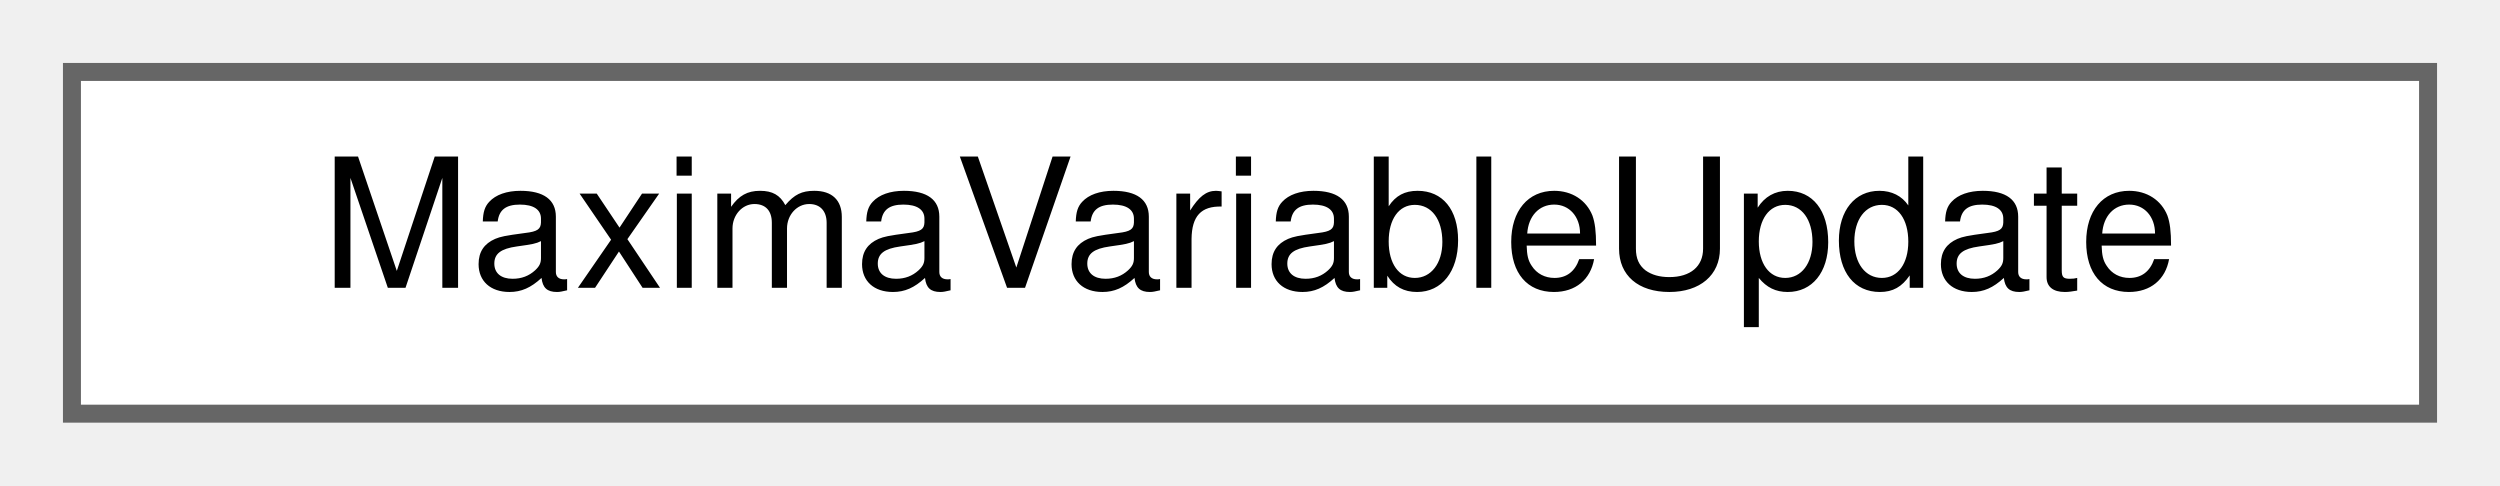
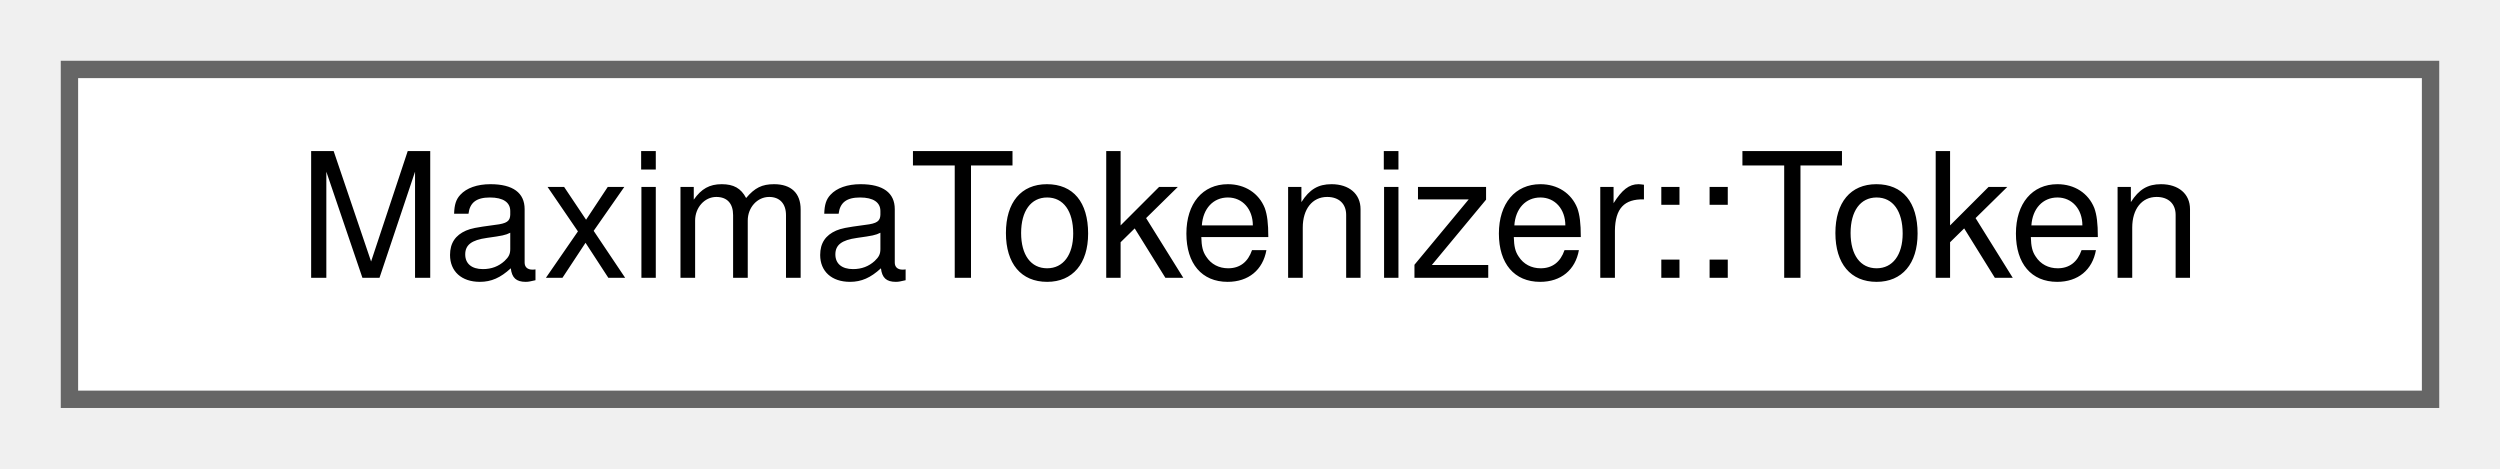
- <svg xmlns="http://www.w3.org/2000/svg" xmlns:xlink="http://www.w3.org/1999/xlink" width="139pt" height="27pt" viewBox="0.00 0.00 139.00 27.00">
+ <svg xmlns="http://www.w3.org/2000/svg" xmlns:xlink="http://www.w3.org/1999/xlink" width="144pt" height="27pt" viewBox="0.00 0.00 144.00 27.00">
  <g id="graph0" class="graph" transform="scale(1 1) rotate(0) translate(4 23)">
    <g id="node1" class="node">
      <g id="a_node1">
-         <a xlink:href="structMaximaVariableUpdate.html" target="_top" xlink:title="One variable update from a &lt;variables&gt; document Maxima sent.">
-           <polygon fill="white" stroke="#666666" points="131,-19 0,-19 0,0 131,0 131,-19" />
-           <text text-anchor="middle" x="65.5" y="-7" font-family="Helvetica,sans-Serif" font-size="10.00">MaximaVariableUpdate</text>
+         <a xlink:href="classMaximaTokenizer_1_1Token.html" target="_top" xlink:title="A maxima code snippet from this tokenizer.">
+           <polygon fill="white" stroke="#666666" points="136,-19 0,-19 0,0 136,0 136,-19" />
+           <text text-anchor="middle" x="68" y="-7" font-family="Helvetica,sans-Serif" font-size="10.00">MaximaTokenizer::Token</text>
        </a>
      </g>
    </g>
  </g>
</svg>
